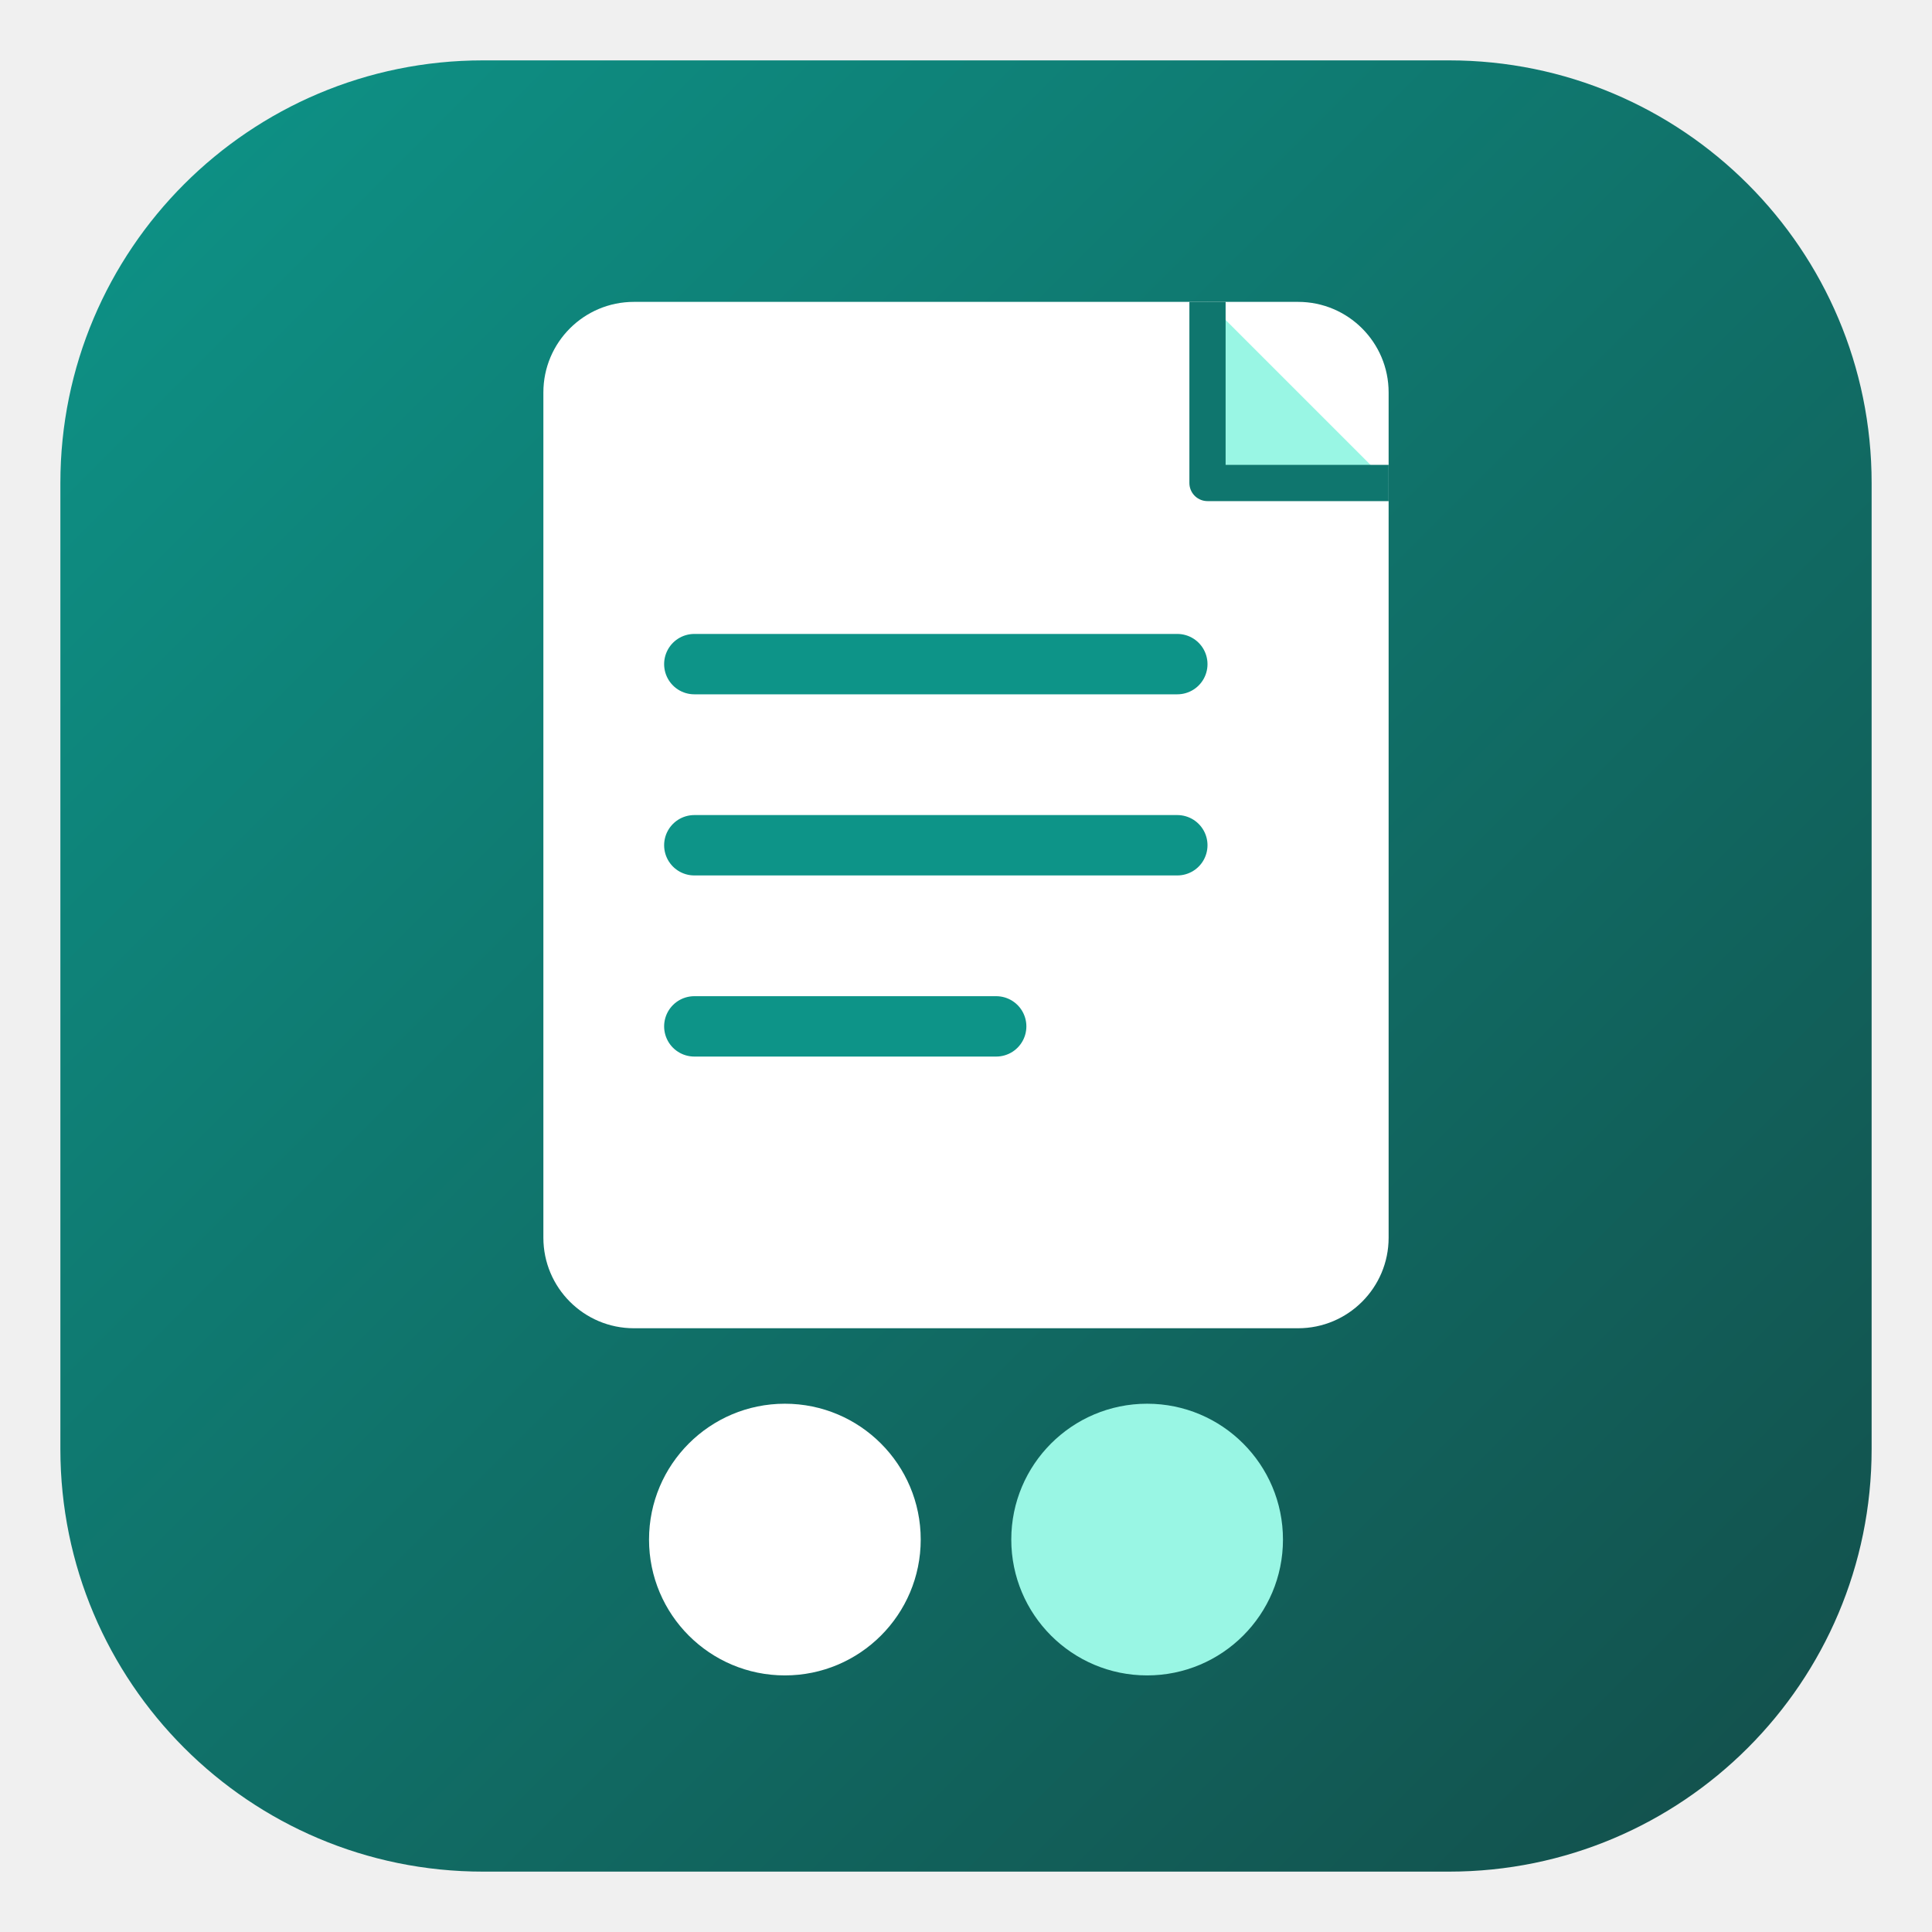
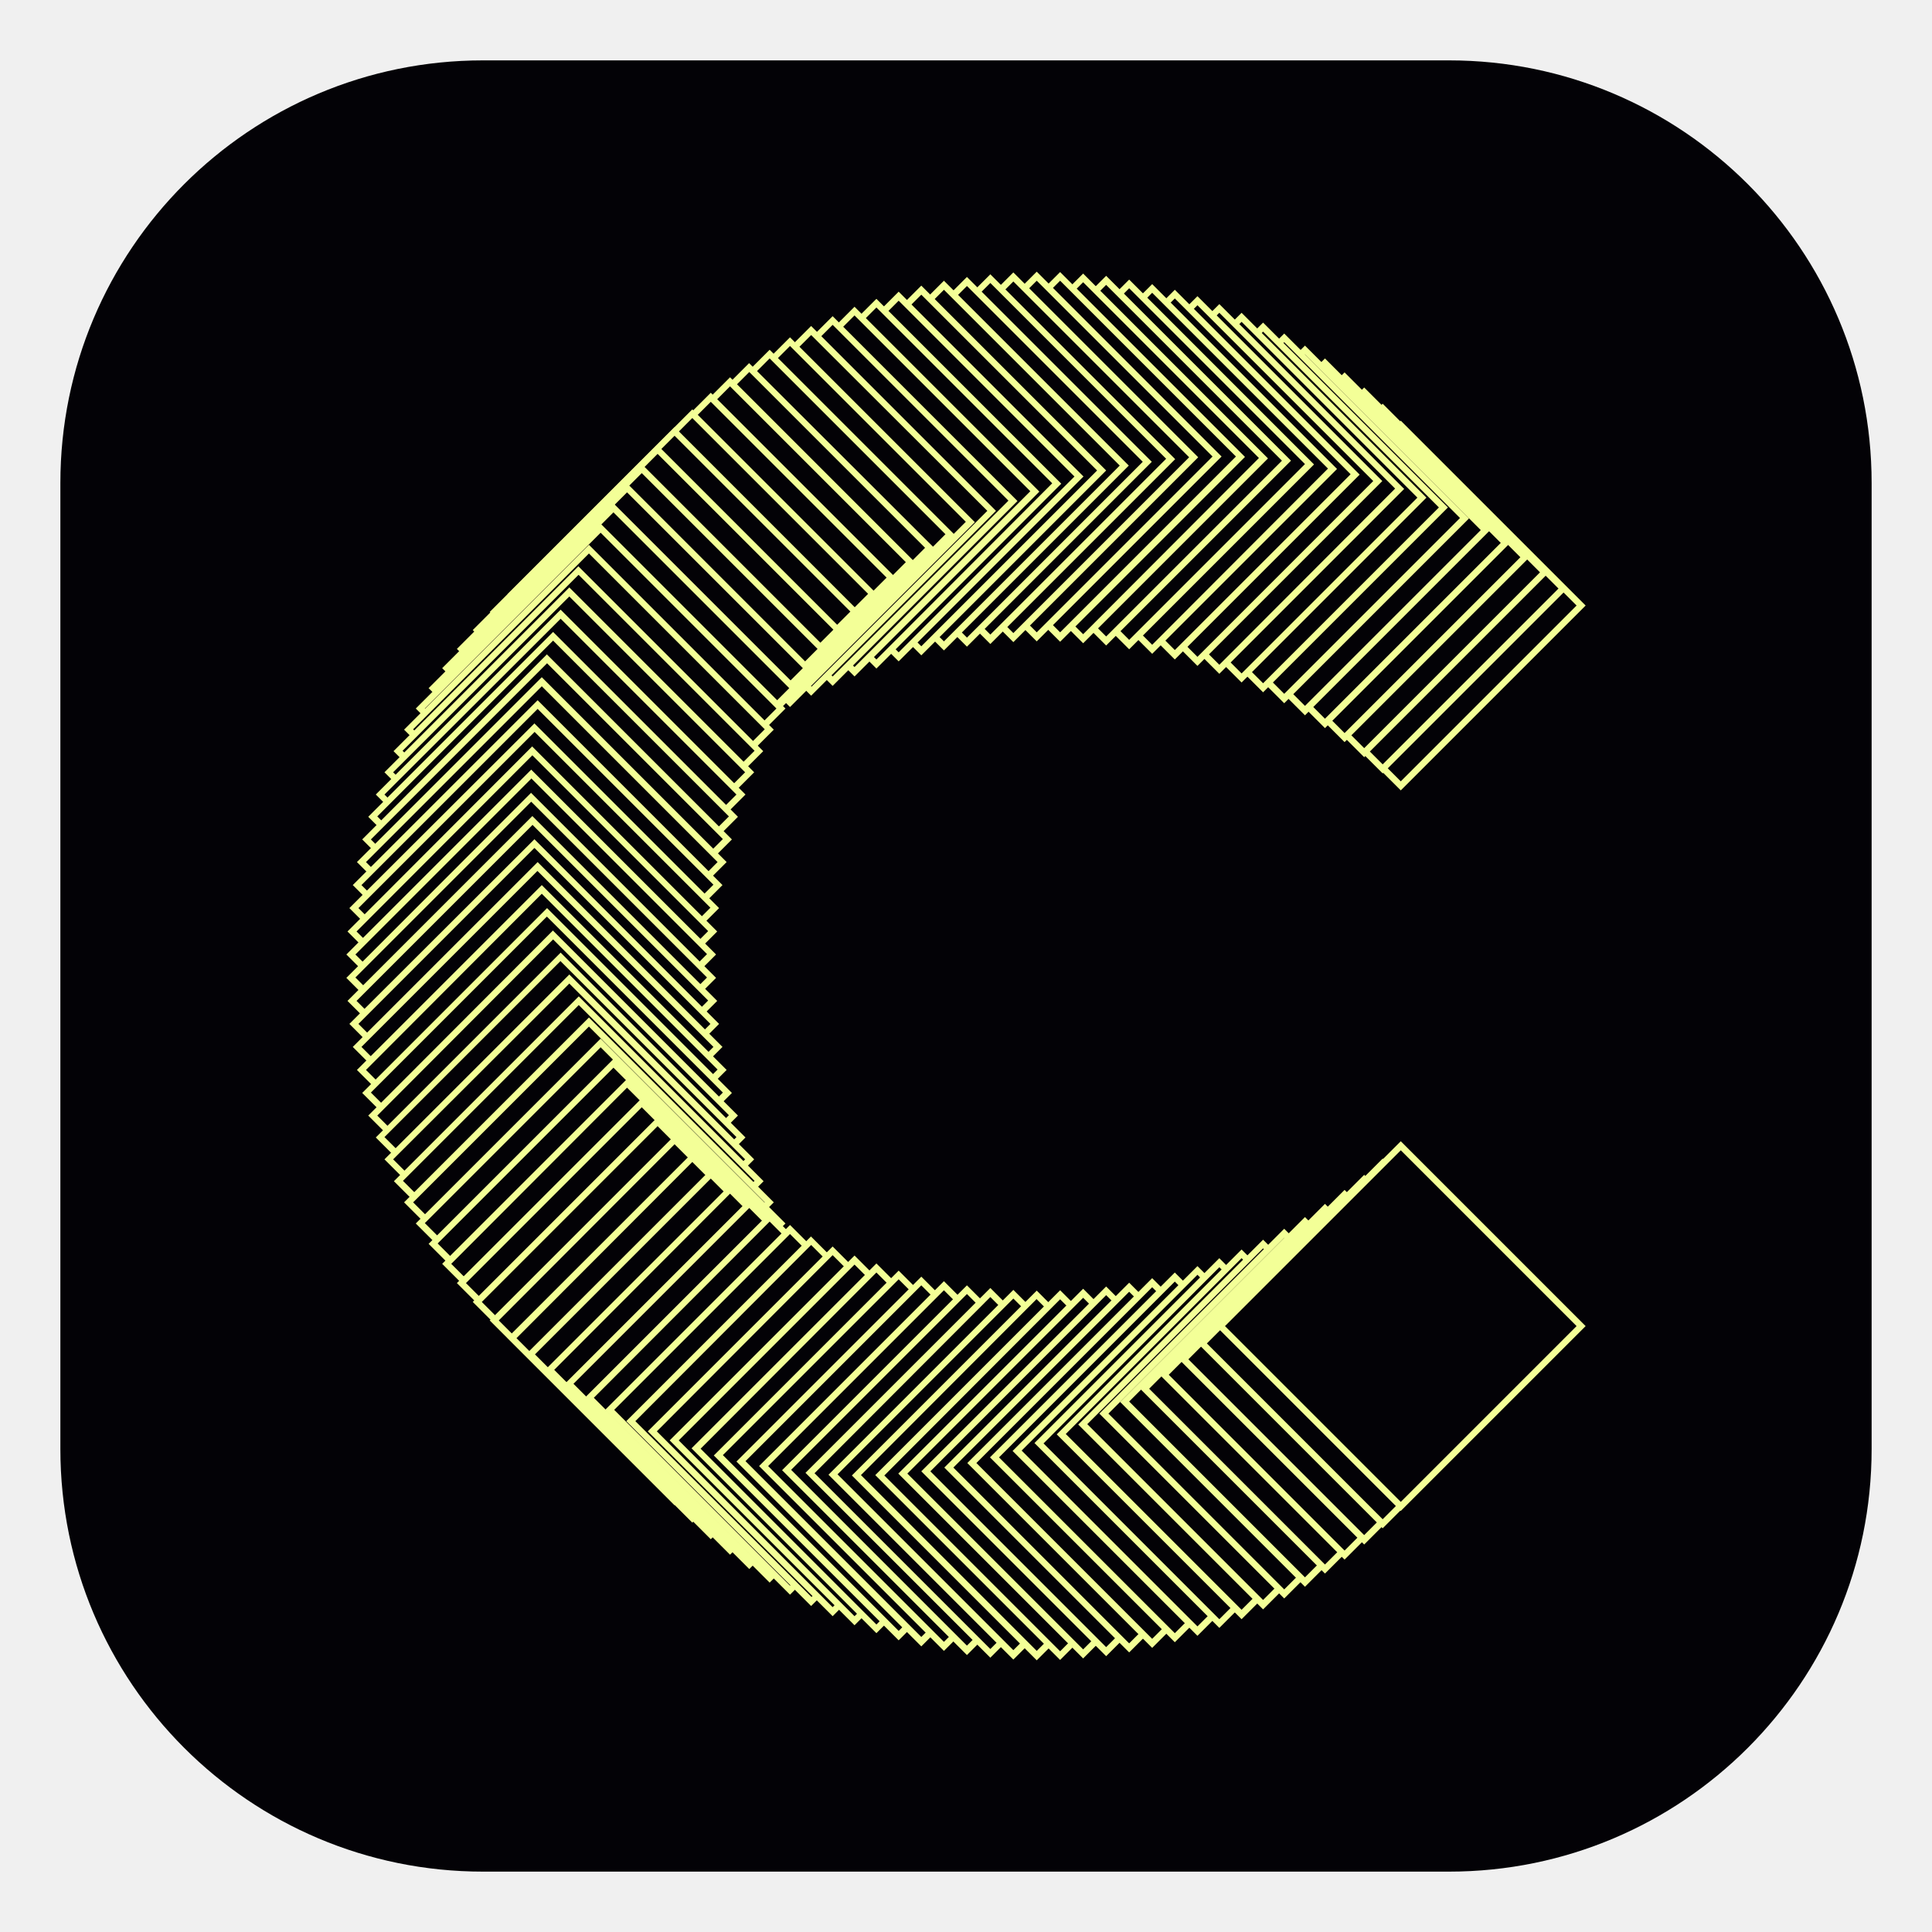
<svg xmlns="http://www.w3.org/2000/svg" viewBox="0 0 64 64" width="64" height="64" role="img" aria-label="Canton">
-   <defs>
-     <linearGradient id="cnbg" x1="0" y1="0" x2="1" y2="1">
-       <stop offset="0%" stop-color="#0d9488" />
-       <stop offset="100%" stop-color="#134e4a" />
-     </linearGradient>
-   </defs>
-   <rect x="2" y="2" width="60" height="60" rx="14" ry="14" fill="url(#cnbg)" />
-   <rect x="18" y="10" width="28" height="34" rx="3" fill="#ffffff" />
-   <polygon points="40,10 46,16 40,16" fill="#99f6e4" />
-   <path d="M40 10 L40 16 L46 16" fill="none" stroke="#0f766e" stroke-width="1.2" stroke-linejoin="round" />
-   <line x1="23" y1="22" x2="39" y2="22" stroke="#0d9488" stroke-width="2" stroke-linecap="round" />
-   <line x1="23" y1="28" x2="39" y2="28" stroke="#0d9488" stroke-width="2" stroke-linecap="round" />
-   <line x1="23" y1="34" x2="33" y2="34" stroke="#0d9488" stroke-width="2" stroke-linecap="round" />
-   <circle cx="26" cy="51" r="4.5" fill="#ffffff" />
-   <circle cx="38" cy="51" r="4.5" fill="#99f6e4" />
+   <rect x="2" y="2" width="60" height="60" rx="14" ry="14" fill="#030206" />
+   <g transform="translate(32 32) scale(0.12497) translate(-164.25 -184.05)">
+     <path fill="#030206" d="M279.5,40.7l-47.8,47.8,47.8,47.8,47.8-47.8-47.8-47.8Z" />
+     <path fill="#f3ff97" d="M279.5,41.9l46.6,46.6-46.6,46.6-46.6-46.6,46.6-46.6ZM279.5,39.5l-49,49,49,49,49-49-49-49Z" />
+     <path fill="#030206" d="M274.7,36.2l-47.8,47.8,47.8,47.8,47.8-47.8-47.8-47.8Z" />
+     <path fill="#f3ff97" d="M274.7,37.4l46.6,46.6-46.6,46.6-46.6-46.6,46.6-46.6ZM274.7,35l-49,49,49,49,49-49-49-49Z" />
+     <path fill="#030206" d="M269.8,31.9l-47.8,47.8,47.8,47.8,47.8-47.8-47.8-47.8Z" />
+     <path fill="#f3ff97" d="M269.8,33.1l46.6,46.6-46.6,46.6-46.6-46.6,46.6-46.7ZM269.8,30.7l-49,49,49,49,49-49-49-49Z" />
+     <path fill="#030206" d="M264.7,27.9l-47.8,47.8,47.8,47.8,47.8-47.8-47.8-47.8Z" />
+     <path fill="#f3ff97" d="M264.6,29.1l46.6,46.6-46.6,46.6-46.6-46.6,46.6-46.6ZM264.6,26.7l-49,49,49,49,49-49-49-49Z" />
+     <path fill="#030206" d="M259.5,24.2l-47.8,47.8,47.8,47.8,47.8-47.8-47.8-47.8Z" />
+     <path fill="#f3ff97" d="M259.4,25.3l46.6,46.6-46.6,46.6-46.6-46.6,46.6-46.6ZM259.4,23l-49,49,49,49,49-49-49-49Z" />
+     <path fill="#030206" d="M254,20.7l-47.8,47.8,47.8,47.8,47.8-47.8-47.8-47.8Z" />
+     <path fill="#f3ff97" d="M254.1,21.9l46.6,46.6-46.6,46.6-46.6-46.6,46.6-46.6ZM254.1,19.6l-49,49,49,49,49-49-49-49Z" />
+     <path fill="#030206" d="M248.5,17.5l-47.8,47.8,47.8,47.8,47.8-47.8-47.8-47.8Z" />
+     <path fill="#f3ff97" d="M248.6,18.7l46.6,46.6-46.6,46.6-46.6-46.6,46.6-46.6ZM248.6,16.4l-49,49,49,49,49-49-49-49Z" />
+     <path fill="#030206" d="M242.9,14.7l-47.8,47.8,47.8,47.8,47.8-47.8-47.8-47.8Z" />
+     <path fill="#f3ff97" d="M243,15.9l46.6,46.6-46.6,46.6-46.6-46.6,46.6-46.6ZM243,13.5l-49,49,49,49,49-49-49-49Z" />
+     <path fill="#030206" d="M237.2,12l-47.8,47.8,47.8,47.8,47.8-47.8-47.8-47.8Z" />
+     <path fill="#f3ff97" d="M237.3,13.3l46.6,46.6-46.6,46.6-46.6-46.6,46.6-46.6ZM237.3,10.9l-49,49,49,49,49-49-49-49Z" />
+     <path fill="#030206" d="M231.4,9.7l-47.8,47.8,47.8,47.8,47.8-47.8-47.8-47.8Z" />
+     <path fill="#f3ff97" d="M231.4,10.9l46.6,46.6-46.6,46.7-46.6-46.6,46.6-46.7ZM231.4,8.6l-49,49,49,49,49-49-49-49Z" />
+     <path fill="#030206" d="M225.6,7.7l-47.8,47.8,47.8,47.8,47.8-47.8L225.6,7.7Z" />
+     <path fill="#f3ff97" d="M225.6,8.9l46.6,46.6-46.6,46.6-46.6-46.6,46.6-46.6ZM225.6,6.5l-49,49,49,49,49-49L225.6,6.5Z" />
+     <path fill="#030206" d="M219.6,5.9l-47.8,47.8,47.8,47.8,47.8-47.8L219.6,5.9Z" />
+     <path fill="#f3ff97" d="M219.6,7.1l46.6,46.6-46.6,46.6-46.6-46.6L219.6,7.1ZM219.6,4.8l-49,49,49,49,49-49L219.6,4.8Z" />
+     <path fill="#030206" d="M213.6,4.5l-47.8,47.8,47.8,47.8,47.8-47.8L213.6,4.5Z" />
+     <path fill="#f3ff97" d="M213.6,5.6l46.6,46.6-46.6,46.7-46.6-46.6L213.6,5.6ZM213.6,3.3l-49,49,49,49,49-49L213.6,3.3Z" />
+     <path fill="#030206" d="M207.5,3.2l-47.8,47.8,47.8,47.8,47.8-47.8L207.5,3.2Z" />
+     <path fill="#f3ff97" d="M207.5,4.4l46.6,46.6-46.6,46.6-46.6-46.6L207.5,4.4ZM207.5,2.1l-49,49,49,49,49-49L207.5,2.1Z" />
+     <path fill="#030206" d="M201.4,2.3l-47.8,47.8,47.8,47.8,47.8-47.8L201.4,2.3Z" />
+     <path fill="#f3ff97" d="M201.4,3.5l46.6,46.6-46.6,46.6-46.6-46.6L201.4,3.5ZM201.4,1.1l-49,49,49,49,49-49L201.4,1.1Z" />
+     <path fill="#030206" d="M195.3,1.7l-47.8,47.8,47.8,47.8,47.8-47.8L195.3,1.7Z" />
+     <path fill="#f3ff97" d="M195.3,2.8l46.6,46.6-46.6,46.7-46.6-46.6L195.3,2.8ZM195.3.5l-49,49,49,49,49-49L195.3.5Z" />
+     <path fill="#030206" d="M189.2,1.3l-47.8,47.8,47.8,47.8,47.8-47.8L189.2,1.3Z" />
+     <path fill="#f3ff97" d="M189.2,2.4l46.6,46.6-46.6,46.6-46.6-46.6L189.2,2.4ZM189.2.1l-49,49,49,49,49-49L189.2.1Z" />
+     <path fill="#030206" d="M183,1.2l-47.8,47.8,47.8,47.8,47.8-47.8L183,1.2Z" />
+     <path fill="#f3ff97" d="M183,2.4l46.6,46.6-46.6,46.6-46.6-46.6L183,2.4ZM183,0l-49,49,49,49,49-49L183,0Z" />
+     <path fill="#030206" d="M176.8,1.4l-47.8,47.8,47.8,47.8,47.8-47.8L176.8,1.4Z" />
+     <path fill="#f3ff97" d="M176.8,2.6l46.6,46.6-46.6,46.6-46.6-46.6L176.8,2.6ZM176.8.2l-49,49,49,49,49-49L176.8.2Z" />
+     <path fill="#030206" d="M170.7,1.8l-47.8,47.8,47.8,47.8,47.8-47.8L170.7,1.8Z" />
+     <path fill="#f3ff97" d="M170.7,3l46.6,46.6-46.6,46.6-46.6-46.6L170.7,3ZM170.7.7l-49,49,49,49,49-49L170.7.7Z" />
+     <path fill="#030206" d="M164.5,2.6l-47.8,47.8,47.8,47.8,47.8-47.8L164.5,2.6Z" />
+     <path fill="#f3ff97" d="M164.5,3.8l46.6,46.6-46.6,46.6-46.6-46.6L164.5,3.8ZM164.5,1.4l-49,49,49,49,49-49L164.5,1.4Z" />
+     <path fill="#030206" d="M158.5,3.6l-47.8,47.8,47.8,47.8,47.8-47.8L158.5,3.6Z" />
+     <path fill="#f3ff97" d="M158.4,4.8l46.6,46.6-46.6,46.6-46.6-46.6L158.4,4.8ZM158.4,2.4l-49,49,49,49,49-49L158.4,2.4Z" />
+     <path fill="#030206" d="M152.4,4.9l-47.8,47.8,47.8,47.8,47.8-47.8L152.4,4.9Z" />
+     <path fill="#f3ff97" d="M152.4,6.1l46.6,46.6-46.6,46.6-46.6-46.6L152.4,6.1ZM152.4,3.7l-49,49,49,49,49-49L152.4,3.7Z" />
+     <path fill="#030206" d="M146.4,6.5l-47.8,47.8,47.8,47.8,47.8-47.8L146.4,6.5Z" />
+     <path fill="#f3ff97" d="M146.4,7.7l46.6,46.6-46.6,46.6-46.6-46.6L146.4,7.7ZM146.4,5.3l-49,49,49,49,49-49L146.4,5.3Z" />
+     <path fill="#030206" d="M140.5,8.4l-47.8,47.8,47.8,47.8,47.8-47.8-47.8-47.8Z" />
+     <path fill="#f3ff97" d="M140.5,9.5l46.6,46.6-46.6,46.7-46.6-46.6,46.6-46.7ZM140.5,7.2l-49,49,49,49,49-49L140.5,7.2Z" />
+     <path fill="#030206" d="M134.7,10.5l-47.8,47.8,47.8,47.8,47.8-47.8-47.8-47.8Z" />
+     <path fill="#f3ff97" d="M134.7,11.6l46.6,46.6-46.6,46.6-46.6-46.6,46.6-46.6ZM134.7,9.3l-49,49,49,49,49-49-49-49Z" />
+     <path fill="#030206" d="M128.9,12.9l-47.8,47.8,47.8,47.8,47.8-47.8-47.8-47.8Z" />
+     <path fill="#f3ff97" d="M128.9,14.1l46.6,46.6-46.6,46.6-46.6-46.6,46.6-46.6ZM128.9,11.8l-49,49,49,49,49-49-49-49Z" />
+     <path fill="#030206" d="M123.2,15.6l-47.8,47.8,47.8,47.8,47.8-47.8L123.2,15.6Z" />
+     <path fill="#f3ff97" d="M123.2,16.8l46.7,46.6-46.6,46.6-46.7-46.6,46.6-46.6ZM123.2,14.4l-49,49,49,49,49-49L123.2,14.4Z" />
+     <path fill="#030206" d="M117.6,18.6l-47.8,47.8,47.8,47.8,47.8-47.8-47.8-47.8Z" />
+     <path fill="#f3ff97" d="M117.6,19.7l46.6,46.6-46.6,46.6-46.6-46.6,46.6-46.6ZM117.6,17.4l-49,49,49,49,49-49-49-49Z" />
+     <path fill="#030206" d="M112.2,21.8l-47.8,47.8,47.8,47.8,47.8-47.8-47.8-47.8Z" />
+     <path fill="#f3ff97" d="M112.2,23l46.6,46.6-46.6,46.7-46.6-46.6,46.6-46.7ZM112.2,20.7l-49,49,49,49,49-49-49-49Z" />
+     <path fill="#030206" d="M106.8,25.4l-47.8,47.8,47.8,47.8,47.8-47.8-47.8-47.8Z" />
+     <path fill="#f3ff97" d="M106.8,26.6l46.6,46.6-46.6,46.6-46.6-46.6,46.6-46.6ZM106.8,24.2l-49,49,49,49,49-49-49.1-49Z" />
+     <path fill="#030206" d="M101.6,29.2l-47.8,47.8,47.8,47.8,47.8-47.8-47.8-47.8Z" />
+     <path fill="#f3ff97" d="M101.7,30.4l46.6,46.6-46.6,46.7-46.6-46.6,46.6-46.7ZM101.7,28l-49,49,49,49,49-49-49-49Z" />
+     <path fill="#030206" d="M96.6,33.3l-47.8,47.8,47.8,47.8,47.8-47.8-47.8-47.8Z" />
+     <path fill="#f3ff97" d="M96.6,34.5l46.6,46.6-46.6,46.6-46.6-46.6,46.6-46.6ZM96.6,32.1l-49,49,49,49,49-49-49-49Z" />
+     <path fill="#030206" d="M91.7,37.7l-47.8,47.8,47.8,47.8,47.8-47.8-47.8-47.8Z" />
+     <path fill="#f3ff97" d="M91.7,38.8l46.6,46.6-46.6,46.7-46.6-46.6,46.6-46.7ZM91.7,36.5l-49,49,49,49,49-49-49-49Z" />
+     <path fill="#030206" d="M87,42.3l-47.8,47.8,47.8,47.8,47.8-47.8-47.8-47.8Z" />
+     <path fill="#f3ff97" d="M87,43.5l46.6,46.6-46.6,46.6-46.6-46.6,46.6-46.6ZM87,41.2l-49,49,49,49,49-49-49-49Z" />
+     <path fill="#030206" d="M82.5,47.1l-47.8,47.8,47.8,47.8,47.8-47.8-47.8-47.8Z" />
+     <path fill="#f3ff97" d="M82.5,48.3l46.6,46.6-46.6,46.7-46.6-46.6,46.6-46.7ZM82.5,46l-49,49,49,49,49-49-49-49Z" />
+     <path fill="#030206" d="M78.3,52.2l-47.8,47.8,47.8,47.8,47.8-47.8-47.8-47.8Z" />
+     <path fill="#f3ff97" d="M78.3,53.4l46.6,46.6-46.6,46.6-46.6-46.6,46.6-46.6ZM78.3,51l-49,49,49,49,49-49-49-49Z" />
+     <path fill="#030206" d="M74.4,57.3l-47.8,47.8,47.8,47.8,47.8-47.8-47.8-47.8Z" />
+     <path fill="#f3ff97" d="M74.4,58.5l46.6,46.6-46.6,46.6-46.6-46.6,46.6-46.6ZM74.4,56.1l-49,49,49,49,49-49-49-49Z" />
+     <path fill="#030206" d="M70.8,62.6l-47.8,47.8,47.8,47.8,47.8-47.8-47.8-47.8Z" />
+     <path fill="#f3ff97" d="M70.8,63.8l46.6,46.6-46.6,46.6-46.6-46.6,46.6-46.6ZM70.8,61.4l-49,49,49,49,49-49-49-49Z" />
+     <path fill="#030206" d="M67.4,68l-47.8,47.8,47.8,47.8,47.8-47.8-47.8-47.8Z" />
+     <path fill="#f3ff97" d="M67.4,69.2l46.6,46.6-46.6,46.6-46.6-46.6,46.6-46.6ZM67.4,66.8l-49,49,49,49,49-49-49-49Z" />
+     <path fill="#030206" d="M64.3,73.6l-47.8,47.8,47.8,47.8,47.8-47.8-47.8-47.8Z" />
+     <path fill="#f3ff97" d="M64.3,74.7l46.6,46.6-46.6,46.6-46.6-46.6,46.6-46.6ZM64.3,72.4L15.3,121.4l49,49,49-49-49-49Z" />
+     <path fill="#030206" d="M61.5,79.2L13.7,127l47.8,47.8,47.8-47.8-47.8-47.8Z" />
+     <path fill="#f3ff97" d="M61.6,80.4l46.6,46.6-46.6,46.6L14.9,127l46.6-46.6ZM61.6,78L12.5,127.1l49,49,49-49-49-49Z" />
+     <path fill="#030206" d="M59.1,84.9l-47.8,47.8,47.8,47.8,47.8-47.8-47.8-47.8Z" />
+     <path fill="#f3ff97" d="M59.1,86.1l46.6,46.6-46.6,46.6-46.7-46.6,46.7-46.6ZM59.1,83.7l-49,49,49,49,49-49-49-49Z" />
+     <path fill="#030206" d="M56.8,90.7l-47.8,47.8,47.8,47.8,47.8-47.8-47.8-47.8Z" />
+     <path fill="#f3ff97" d="M56.8,92l46.6,46.6-46.6,46.6-46.7-46.6,46.7-46.6ZM56.8,89.6L7.8,138.6l49,49,49-49-49-49Z" />
+     <path fill="#030206" d="M54.9,96.7L7,144.5l47.8,47.8,47.8-47.8-47.8-47.8Z" />
+     <path fill="#f3ff97" d="M54.8,97.8l46.6,46.6-46.6,46.6-46.6-46.6,46.6-46.6ZM54.8,95.5L5.8,144.5l49,49,49-49-49-49Z" />
+     <path fill="#030206" d="M53.2,102.6L5.3,150.5l47.8,47.8,47.8-47.8-47.8-47.8Z" />
+     <path fill="#f3ff97" d="M53.2,103.8l46.6,46.6-46.6,46.6L6.5,150.5l46.6-46.6ZM53.2,101.4L4.2,150.5l49,49,49-49-49-49Z" />
+     <path fill="#030206" d="M51.8,108.7L4,156.5l47.8,47.8,47.8-47.8-47.8-47.8Z" />
+     <path fill="#f3ff97" d="M51.8,109.9l46.6,46.6-46.6,46.7L5.2,156.5l46.6-46.6ZM51.8,107.5L2.8,156.5l49,49,49-49-49-49Z" />
+     <path fill="#030206" d="M50.7,114.8L2.9,162.6l47.8,47.8,47.8-47.8-47.8-47.8Z" />
+     <path fill="#f3ff97" d="M50.7,115.9l46.6,46.6-46.6,46.6L4,162.6l46.6-46.6ZM50.7,113.6L1.7,162.6l49,49,49-49-49-49Z" />
+     <path fill="#030206" d="M49.9,120.8L2,168.7l47.8,47.8,47.8-47.8-47.8-47.8Z" />
+     <path fill="#f3ff97" d="M49.9,122l46.6,46.6-46.6,46.6L3.2,168.7l46.6-46.6ZM49.9,119.7L.8,168.7l49,49,49-49-49-49Z" />
+     <path fill="#030206" d="M49.3,127L1.5,174.8l47.8,47.8,47.8-47.8-47.8-47.8Z" />
+     <path fill="#f3ff97" d="M49.3,128.2l46.6,46.6-46.6,46.7L2.7,174.9l46.6-46.7ZM49.3,125.8L.3,174.9l49,49,49-49-49-49Z" />
+     <path fill="#030206" d="M49,133.1L1.2,181l47.8,47.8,47.8-47.8-47.8-47.8Z" />
+     <path fill="#f3ff97" d="M49,134.3l46.6,46.6-46.6,46.6L2.4,181l46.6-46.6ZM49,132L0,181l49,49,49-49-49-49Z" />
+     <path fill="#030206" d="M49,139.3L1.2,187.2l47.8,47.8,47.8-47.8-47.8-47.8Z" />
+     <path fill="#f3ff97" d="M49,140.5l46.6,46.6-46.6,46.6L2.4,187.1l46.6-46.6ZM49,138.1L0,187.2l49,49,49-49-49-49Z" />
+     <path fill="#030206" d="M49.3,145.4L1.4,193.3l47.8,47.8,47.8-47.8-47.8-47.8Z" />
+     <path fill="#f3ff97" d="M49.3,146.6l46.6,46.6-46.6,46.6L2.7,193.3l46.6-46.6ZM49.3,144.3L.3,193.3l49,49,49-49-49-49Z" />
+     <path fill="#030206" d="M49.8,151.6L2,199.4l47.8,47.8,47.8-47.8-47.8-47.8Z" />
+     <path fill="#f3ff97" d="M49.9,152.8l46.6,46.6-46.6,46.6L3.2,199.4l46.6-46.6ZM49.9,150.4L.8,199.4l49,49,49-49-49-49Z" />
+     <path fill="#030206" d="M50.7,157.7L2.8,205.5l47.8,47.8,47.8-47.8-47.8-47.8Z" />
+     <path fill="#f3ff97" d="M50.7,158.9l46.6,46.6-46.6,46.6L4,205.5l46.6-46.6ZM50.7,156.5L1.7,205.5l49,49,49-49-49-49Z" />
+     <path fill="#030206" d="M51.8,163.8L4,211.6l47.8,47.8,47.8-47.8-47.8-47.8Z" />
+     <path fill="#f3ff97" d="M51.8,164.9l46.6,46.6-46.6,46.6L5.2,211.6l46.6-46.7ZM51.8,162.6L2.8,211.6l49,49,49-49-49-49Z" />
+     <path fill="#030206" d="M53.2,169.8L5.4,217.7l47.8,47.8,47.8-47.8-47.8-47.8Z" />
+     <path fill="#f3ff97" d="M53.2,171l46.6,46.6-46.6,46.6L6.5,217.6l46.6-46.6ZM53.2,168.7L4.2,217.7l49,49,49-49-49-49Z" />
+     <path fill="#030206" d="M54.8,175.8L7,223.6l47.8,47.8,47.8-47.8-47.8-47.8Z" />
+     <path fill="#f3ff97" d="M54.8,177l46.6,46.6-46.6,46.7-46.6-46.6,46.6-46.7ZM54.8,174.6L5.8,223.7l49,49,49-49-49-49Z" />
+     <path fill="#030206" d="M56.8,181.7l-47.8,47.8,47.8,47.8,47.8-47.8-47.8-47.8Z" />
+     <path fill="#f3ff97" d="M56.8,182.8l46.6,46.6-46.6,46.6-46.7-46.6,46.7-46.7ZM56.8,180.5L7.8,229.5l49,49,49-49-49-49Z" />
+     <path fill="#030206" d="M59.1,187.5l-47.8,47.8,47.8,47.8,47.8-47.8-47.8-47.8Z" />
+     <path fill="#f3ff97" d="M59.1,188.7l46.6,46.6-46.6,46.6-46.7-46.6,46.7-46.6ZM59.1,186.3l-49,49,49,49,49-49-49-49Z" />
+     <path fill="#030206" d="M61.6,193.3l-47.8,47.8,47.8,47.8,47.8-47.8-47.8-47.8Z" />
+     <path fill="#f3ff97" d="M61.6,194.4l46.6,46.6-46.6,46.6-46.6-46.6,46.6-46.6ZM61.6,192.1l-49,49,49,49,49-49-49-49Z" />
+     <path fill="#030206" d="M64.3,198.9l-47.8,47.8,47.8,47.8,47.8-47.8-47.8-47.8Z" />
+     <path fill="#f3ff97" d="M64.3,200.1l46.6,46.6-46.6,46.6-46.6-46.6,46.6-46.6ZM64.3,197.7l-49,49,49,49,49-49-49-49Z" />
+     <path fill="#030206" d="M67.4,204.4l-47.8,47.8,47.8,47.8,47.8-47.8-47.8-47.8Z" />
+     <path fill="#f3ff97" d="M67.4,205.6l46.6,46.6-46.6,46.6-46.6-46.6,46.6-46.6ZM67.4,203.3l-49,49,49,49,49-49-49-49Z" />
+     <path fill="#030206" d="M70.8,209.9l-47.8,47.8,47.8,47.8,47.8-47.8-47.8-47.8Z" />
+     <path fill="#f3ff97" d="M70.8,211l46.6,46.6-46.6,46.6-46.6-46.6,46.6-46.6ZM70.8,208.7l-49,49,49,49,49-49-49-49Z" />
+     <path fill="#030206" d="M74.4,215.1l-47.8,47.8,47.8,47.8,47.8-47.8-47.8-47.8Z" />
+     <path fill="#f3ff97" d="M74.4,216.3l46.6,46.6-46.6,46.7-46.6-46.6,46.6-46.7ZM74.4,214l-49,49,49,49,49-49-49-49Z" />
+     <path fill="#030206" d="M78.3,220.3l-47.8,47.8,47.8,47.8,47.8-47.8-47.8-47.8Z" />
+     <path fill="#f3ff97" d="M78.3,221.5l46.6,46.6-46.6,46.6-46.6-46.6,46.6-46.6ZM78.3,219.1l-49,49,49,49,49-49-49-49Z" />
+     <path fill="#030206" d="M82.5,225.3l-47.8,47.8,47.8,47.8,47.8-47.8-47.8-47.8Z" />
+     <path fill="#f3ff97" d="M82.5,226.5l46.6,46.6-46.6,46.6-46.6-46.6,46.6-46.6ZM82.5,224.1l-49,49,49,49,49-49-49-49Z" />
+     <path fill="#030206" d="M86.9,230.1l-47.8,47.8,47.8,47.8,47.8-47.8-47.8-47.8Z" />
+     <path fill="#f3ff97" d="M87,231.3l46.6,46.6-46.6,46.7-46.6-46.6,46.6-46.7ZM87,229l-49,49,49,49,49-49-49-49Z" />
+     <path fill="#030206" d="M91.7,234.8l-47.8,47.8,47.8,47.8,47.8-47.8-47.8-47.8Z" />
+     <path fill="#f3ff97" d="M91.7,236l46.6,46.6-46.6,46.7-46.6-46.6,46.6-46.7ZM91.7,233.6l-49,49,49,49,49-49-49-49Z" />
+     <path fill="#030206" d="M96.6,239.1l-47.8,47.8,47.8,47.8,47.8-47.8-47.8-47.8Z" />
+     <path fill="#f3ff97" d="M96.6,240.4l46.6,46.6-46.6,46.6-46.6-46.6,46.6-46.6ZM96.6,238l-49,49,49,49,49-49-49-49Z" />
+     <path fill="#030206" d="M101.7,243.2l-47.8,47.8,47.8,47.8,47.8-47.8-47.8-47.8Z" />
+     <path fill="#f3ff97" d="M101.7,244.4l46.6,46.6-46.6,46.7-46.6-46.6,46.6-46.7ZM101.7,242.1l-49,49,49,49,49-49-49-49Z" />
+     <path fill="#030206" d="M106.8,247.1l-47.8,47.8,47.8,47.8,47.8-47.8-47.8-47.8Z" />
+     <path fill="#f3ff97" d="M106.8,248.2l46.6,46.6-46.6,46.6-46.6-46.6,46.6-46.6ZM106.8,245.9l-49,49,49,49,49-49-49.1-49Z" />
+     <path fill="#030206" d="M112.2,250.6l-47.8,47.8,47.8,47.8,47.8-47.8-47.8-47.8Z" />
+     <path fill="#f3ff97" d="M112.2,251.8l46.6,46.6-46.6,46.7-46.6-46.6,46.6-46.7ZM112.2,249.5l-49,49,49,49,49-49-49-49Z" />
+     <path fill="#030206" d="M117.6,253.9l-47.8,47.8,47.8,47.8,47.8-47.8-47.8-47.8Z" />
+     <path fill="#f3ff97" d="M117.6,255.1l46.6,46.6-46.6,46.6-46.6-46.6,46.6-46.6ZM117.6,252.7l-49,49,49,49,49-49-49-49Z" />
+     <path fill="#030206" d="M123.2,256.9l-47.8,47.8,47.8,47.8,47.8-47.8-47.8-47.8Z" />
+     <path fill="#f3ff97" d="M123.2,258l46.7,46.7-46.6,46.6-46.7-46.6,46.6-46.7ZM123.2,255.7l-49,49,49,49,49-49-49.1-49Z" />
+     <path fill="#030206" d="M128.9,259.5l-47.8,47.8,47.8,47.8,47.8-47.8-47.8-47.8Z" />
+     <path fill="#f3ff97" d="M128.9,260.7l46.6,46.6-46.6,46.7-46.6-46.6,46.6-46.7ZM128.9,258.4l-49,49,49,49,49-49-49-49Z" />
+     <path fill="#030206" d="M134.6,261.9l-47.8,47.8,47.8,47.8,47.8-47.8-47.8-47.8Z" />
+     <path fill="#f3ff97" d="M134.7,263.2l46.6,46.6-46.6,46.6-46.6-46.6,46.6-46.6ZM134.7,260.8l-49,49,49,49,49-49-49-49Z" />
+     <path fill="#030206" d="M140.5,264.1l-47.8,47.8,47.8,47.8,47.8-47.8-47.8-47.8Z" />
+     <path fill="#f3ff97" d="M140.5,265.3l46.6,46.6-46.6,46.7-46.6-46.6,46.6-46.7ZM140.5,262.9l-49,49,49,49,49-49-49-49Z" />
+     <path fill="#030206" d="M146.4,266l-47.8,47.8,47.8,47.8,47.8-47.8-47.8-47.8Z" />
+     <path fill="#f3ff97" d="M146.4,267.1l46.6,46.6-46.6,46.6-46.6-46.6,46.6-46.6ZM146.4,264.8l-49,49,49,49,49-49-49-49Z" />
+     <path fill="#030206" d="M152.4,267.6l-47.8,47.8,47.8,47.8,47.8-47.8-47.8-47.8Z" />
+     <path fill="#f3ff97" d="M152.4,268.7l46.6,46.6-46.6,46.6-46.6-46.6,46.6-46.6ZM152.4,266.4l-49,49,49,49,49-49-49-49Z" />
+     <path fill="#030206" d="M158.4,268.9l-47.8,47.8,47.8,47.8,47.8-47.8-47.8-47.8Z" />
+     <path fill="#f3ff97" d="M158.4,270l46.6,46.6-46.6,46.6-46.6-46.6,46.6-46.6ZM158.4,267.6l-49,49,49,49,49-49-49-49Z" />
+     <path fill="#030206" d="M164.6,269.9l-47.8,47.8,47.8,47.8,47.8-47.8-47.8-47.8Z" />
+     <path fill="#f3ff97" d="M164.5,271l46.6,46.6-46.6,46.6-46.6-46.6,46.6-46.6ZM164.5,268.7l-49,49,49,49,49-49-49-49Z" />
+     <path fill="#030206" d="M170.7,270.6l-47.8,47.8,47.8,47.8,47.8-47.8-47.8-47.8Z" />
+     <path fill="#f3ff97" d="M170.7,271.8l46.6,46.6-46.6,46.7-46.6-46.6,46.6-46.7ZM170.7,269.4l-49,49,49,49,49-49-49-49Z" />
+     <path fill="#030206" d="M176.8,271.1l-47.8,47.8,47.8,47.8,47.8-47.8-47.8-47.8Z" />
+     <path fill="#f3ff97" d="M176.8,272.2l46.6,46.6-46.6,46.6-46.6-46.6,46.6-46.6ZM176.8,269.9l-49,49,49,49,49-49-49-49Z" />
+     <path fill="#030206" d="M183,271.3l-47.8,47.8,47.8,47.8,47.8-47.8-47.8-47.8Z" />
+     <path fill="#f3ff97" d="M183,272.4l46.6,46.6-46.6,46.6-46.6-46.6,46.6-46.7ZM183,270.1l-49,49,49,49,49-49-49-49Z" />
+     <path fill="#030206" d="M189.1,271.1l-47.8,47.8,47.8,47.8,47.8-47.8-47.8-47.8Z" />
+     <path fill="#f3ff97" d="M189.2,272.4l46.6,46.6-46.6,46.7-46.6-46.6,46.6-46.7ZM189.2,270l-49,49,49,49,49-49-49-49Z" />
+     <path fill="#030206" d="M195.3,270.8l-47.8,47.8,47.8,47.8,47.8-47.8-47.8-47.8Z" />
+     <path fill="#f3ff97" d="M195.3,272l46.6,46.6-46.6,46.6-46.6-46.6,46.6-46.6ZM195.3,269.6l-49,49,49,49,49-49-49-49Z" />
+     <path fill="#030206" d="M201.4,270.2l-47.8,47.8,47.8,47.8,47.8-47.8-47.8-47.8Z" />
+     <path fill="#f3ff97" d="M201.4,271.3l46.6,46.7-46.6,46.6-46.6-46.6,46.6-46.7ZM201.4,269l-49,49,49,49,49-49-49-49Z" />
+     <path fill="#030206" d="M207.5,269.2l-47.8,47.8,47.8,47.8,47.8-47.8-47.8-47.8Z" />
+     <path fill="#f3ff97" d="M207.5,270.4l46.6,46.6-46.6,46.6-46.6-46.6,46.6-46.6ZM207.5,268l-49,49,49,49,49-49-49-49Z" />
+     <path fill="#030206" d="M213.6,268l-47.8,47.8,47.8,47.8,47.8-47.8-47.8-47.8Z" />
+     <path fill="#f3ff97" d="M213.6,269.2l46.6,46.6-46.6,46.6-46.6-46.6,46.6-46.6ZM213.6,266.8l-49,49,49,49,49-49-49-49Z" />
+     <path fill="#030206" d="M219.6,266.5l-47.8,47.8,47.8,47.8,47.8-47.8-47.8-47.8Z" />
+     <path fill="#f3ff97" d="M219.6,267.7l46.6,46.6-46.6,46.6-46.6-46.6,46.6-46.6ZM219.6,265.3l-49,49,49,49,49-49-49-49Z" />
+     <path fill="#030206" d="M225.5,264.7l-47.8,47.8,47.8,47.8,47.8-47.8-47.8-47.8Z" />
+     <path fill="#f3ff97" d="M225.6,265.9l46.6,46.6-46.6,46.6-46.6-46.6,46.6-46.6ZM225.6,263.6l-49,49,49,49,49-49-49-49Z" />
+     <path fill="#030206" d="M231.4,262.7l-47.8,47.8,47.8,47.8,47.8-47.8-47.8-47.8Z" />
+     <path fill="#f3ff97" d="M231.4,263.9l46.6,46.6-46.6,46.7-46.6-46.6,46.6-46.7ZM231.4,261.5l-49,49,49,49,49-49-49-49Z" />
+     <path fill="#030206" d="M237.3,260.4l-47.8,47.8,47.8,47.8,47.8-47.8-47.8-47.8Z" />
+     <path fill="#f3ff97" d="M237.3,261.5l46.6,46.6-46.6,46.6-46.6-46.6,46.6-46.6ZM237.3,259.2l-49,49,49,49,49-49-49-49Z" />
+     <path fill="#030206" d="M243,257.8l-47.8,47.8,47.8,47.8,47.8-47.8-47.8-47.8Z" />
+     <path fill="#f3ff97" d="M243,258.9l46.6,46.6-46.6,46.6-46.6-46.6,46.6-46.6ZM243,256.6l-49,49,49,49,49-49-49-49Z" />
+     <path fill="#030206" d="M248.6,254.9l-47.8,47.8,47.8,47.8,47.8-47.8-47.8-47.8Z" />
+     <path fill="#f3ff97" d="M248.6,256.1l46.6,46.6-46.6,46.6-46.6-46.6,46.6-46.6ZM248.6,253.7l-49,49,49,49,49-49-49-49Z" />
+     <path fill="#030206" d="M254.1,251.7l-47.8,47.8,47.8,47.8,47.8-47.8-47.8-47.8Z" />
+     <path fill="#f3ff97" d="M254.1,252.9l46.6,46.6-46.6,46.6-46.6-46.6,46.6-46.6ZM254.1,250.6l-49,49,49,49,49-49-49-49Z" />
+     <path fill="#030206" d="M259.4,248.3l-47.8,47.8,47.8,47.8,47.8-47.8-47.8-47.8Z" />
+     <path fill="#f3ff97" d="M259.4,249.5l46.6,46.6-46.6,46.6-46.6-46.6,46.6-46.6ZM259.4,247.1l-49,49,49,49,49-49-49-49Z" />
+     <path fill="#030206" d="M264.6,244.6l-47.8,47.8,47.8,47.8,47.8-47.8-47.8-47.8Z" />
+     <path fill="#f3ff97" d="M264.6,245.7l46.6,46.6-46.6,46.7-46.6-46.6,46.6-46.7ZM264.6,243.4l-49,49,49,49,49-49-49-49Z" />
+     <path fill="#030206" d="M269.7,240.6l-47.8,47.8,47.8,47.8,47.8-47.8-47.8-47.8Z" />
+     <path fill="#f3ff97" d="M269.8,241.7l46.6,46.6-46.6,46.6-46.6-46.6,46.6-46.6ZM269.8,239.4l-49,49,49,49,49-49-49-49Z" />
+     <path fill="#030206" d="M274.7,236.3l-47.8,47.8,47.8,47.8,47.8-47.8-47.8-47.8Z" />
+     <path fill="#f3ff97" d="M274.7,237.5l46.6,46.6-46.6,46.6-46.6-46.6,46.6-46.6ZM274.7,235.1l-49,49,49,49,49-49-49-49Z" />
+     <path fill="#030206" d="M279.5,231.7l-47.8,47.8,47.8,47.8,47.8-47.8-47.8-47.8Z" />
+     <path fill="#f3ff97" d="M279.5,232.9l46.6,46.6-46.6,46.6-46.6-46.6,46.6-46.6ZM279.5,230.5l-49,49,49,49,49-49-49-49Z" />
+   </g>
</svg>
